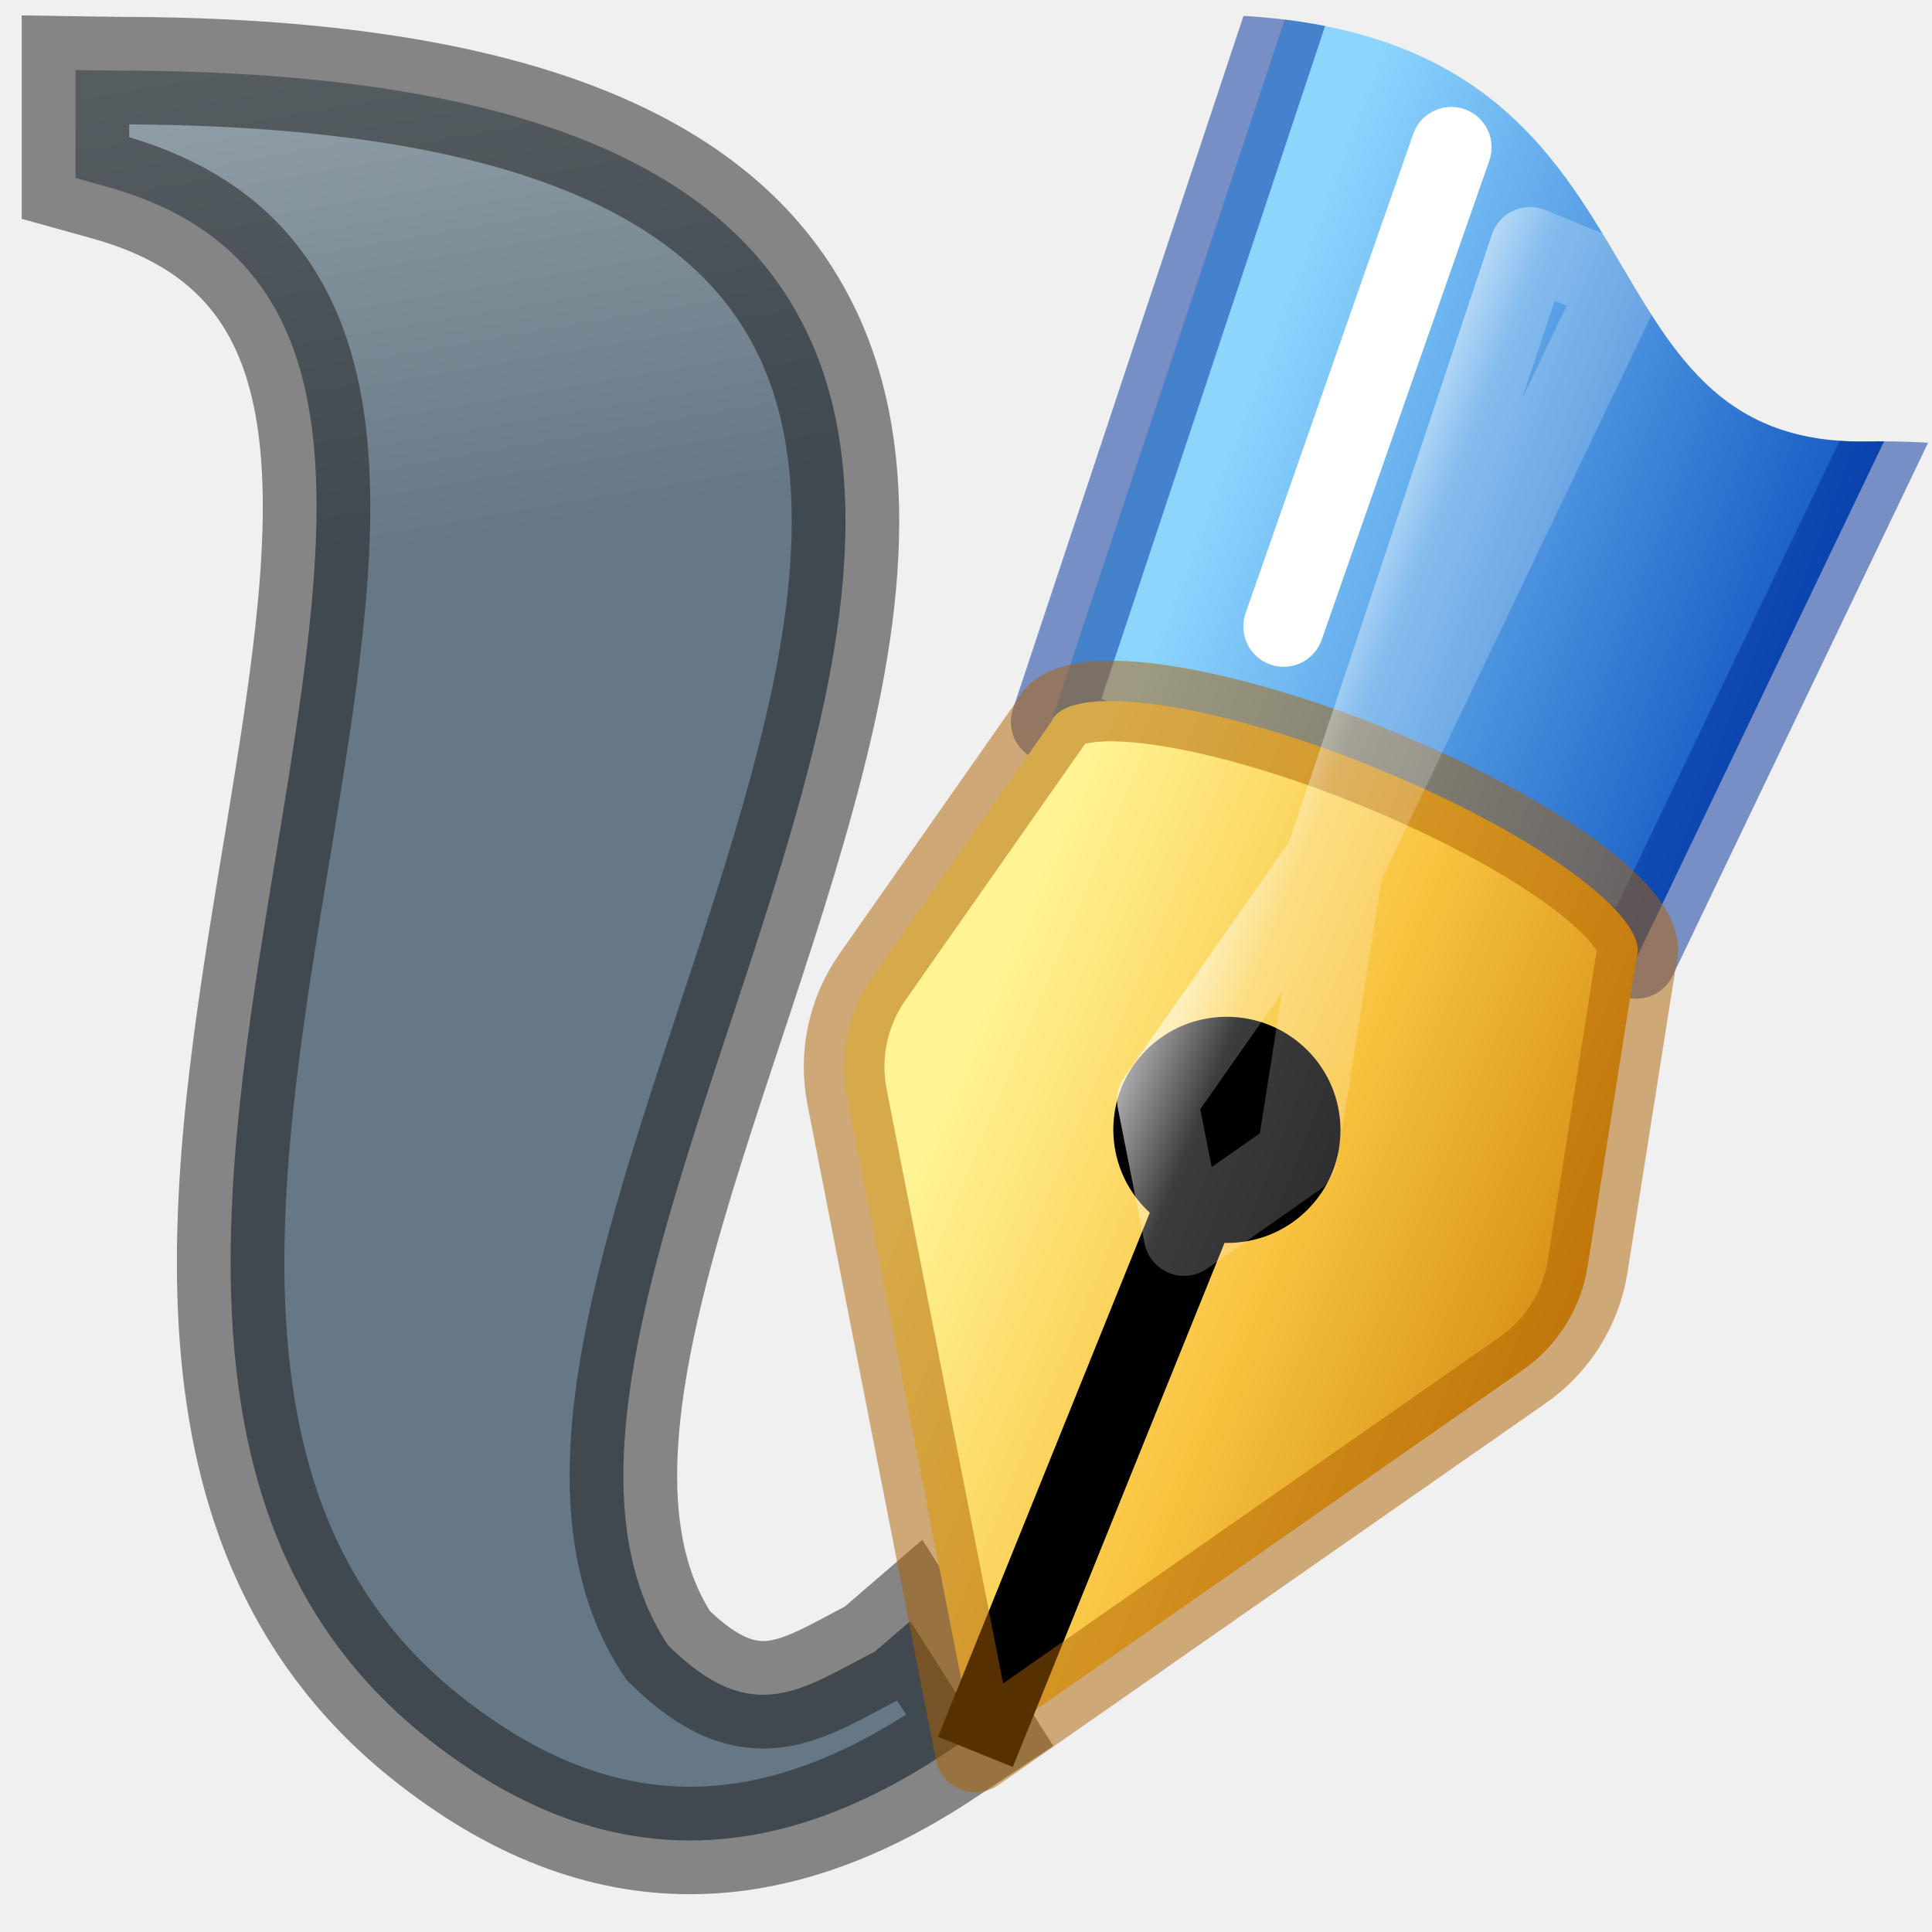
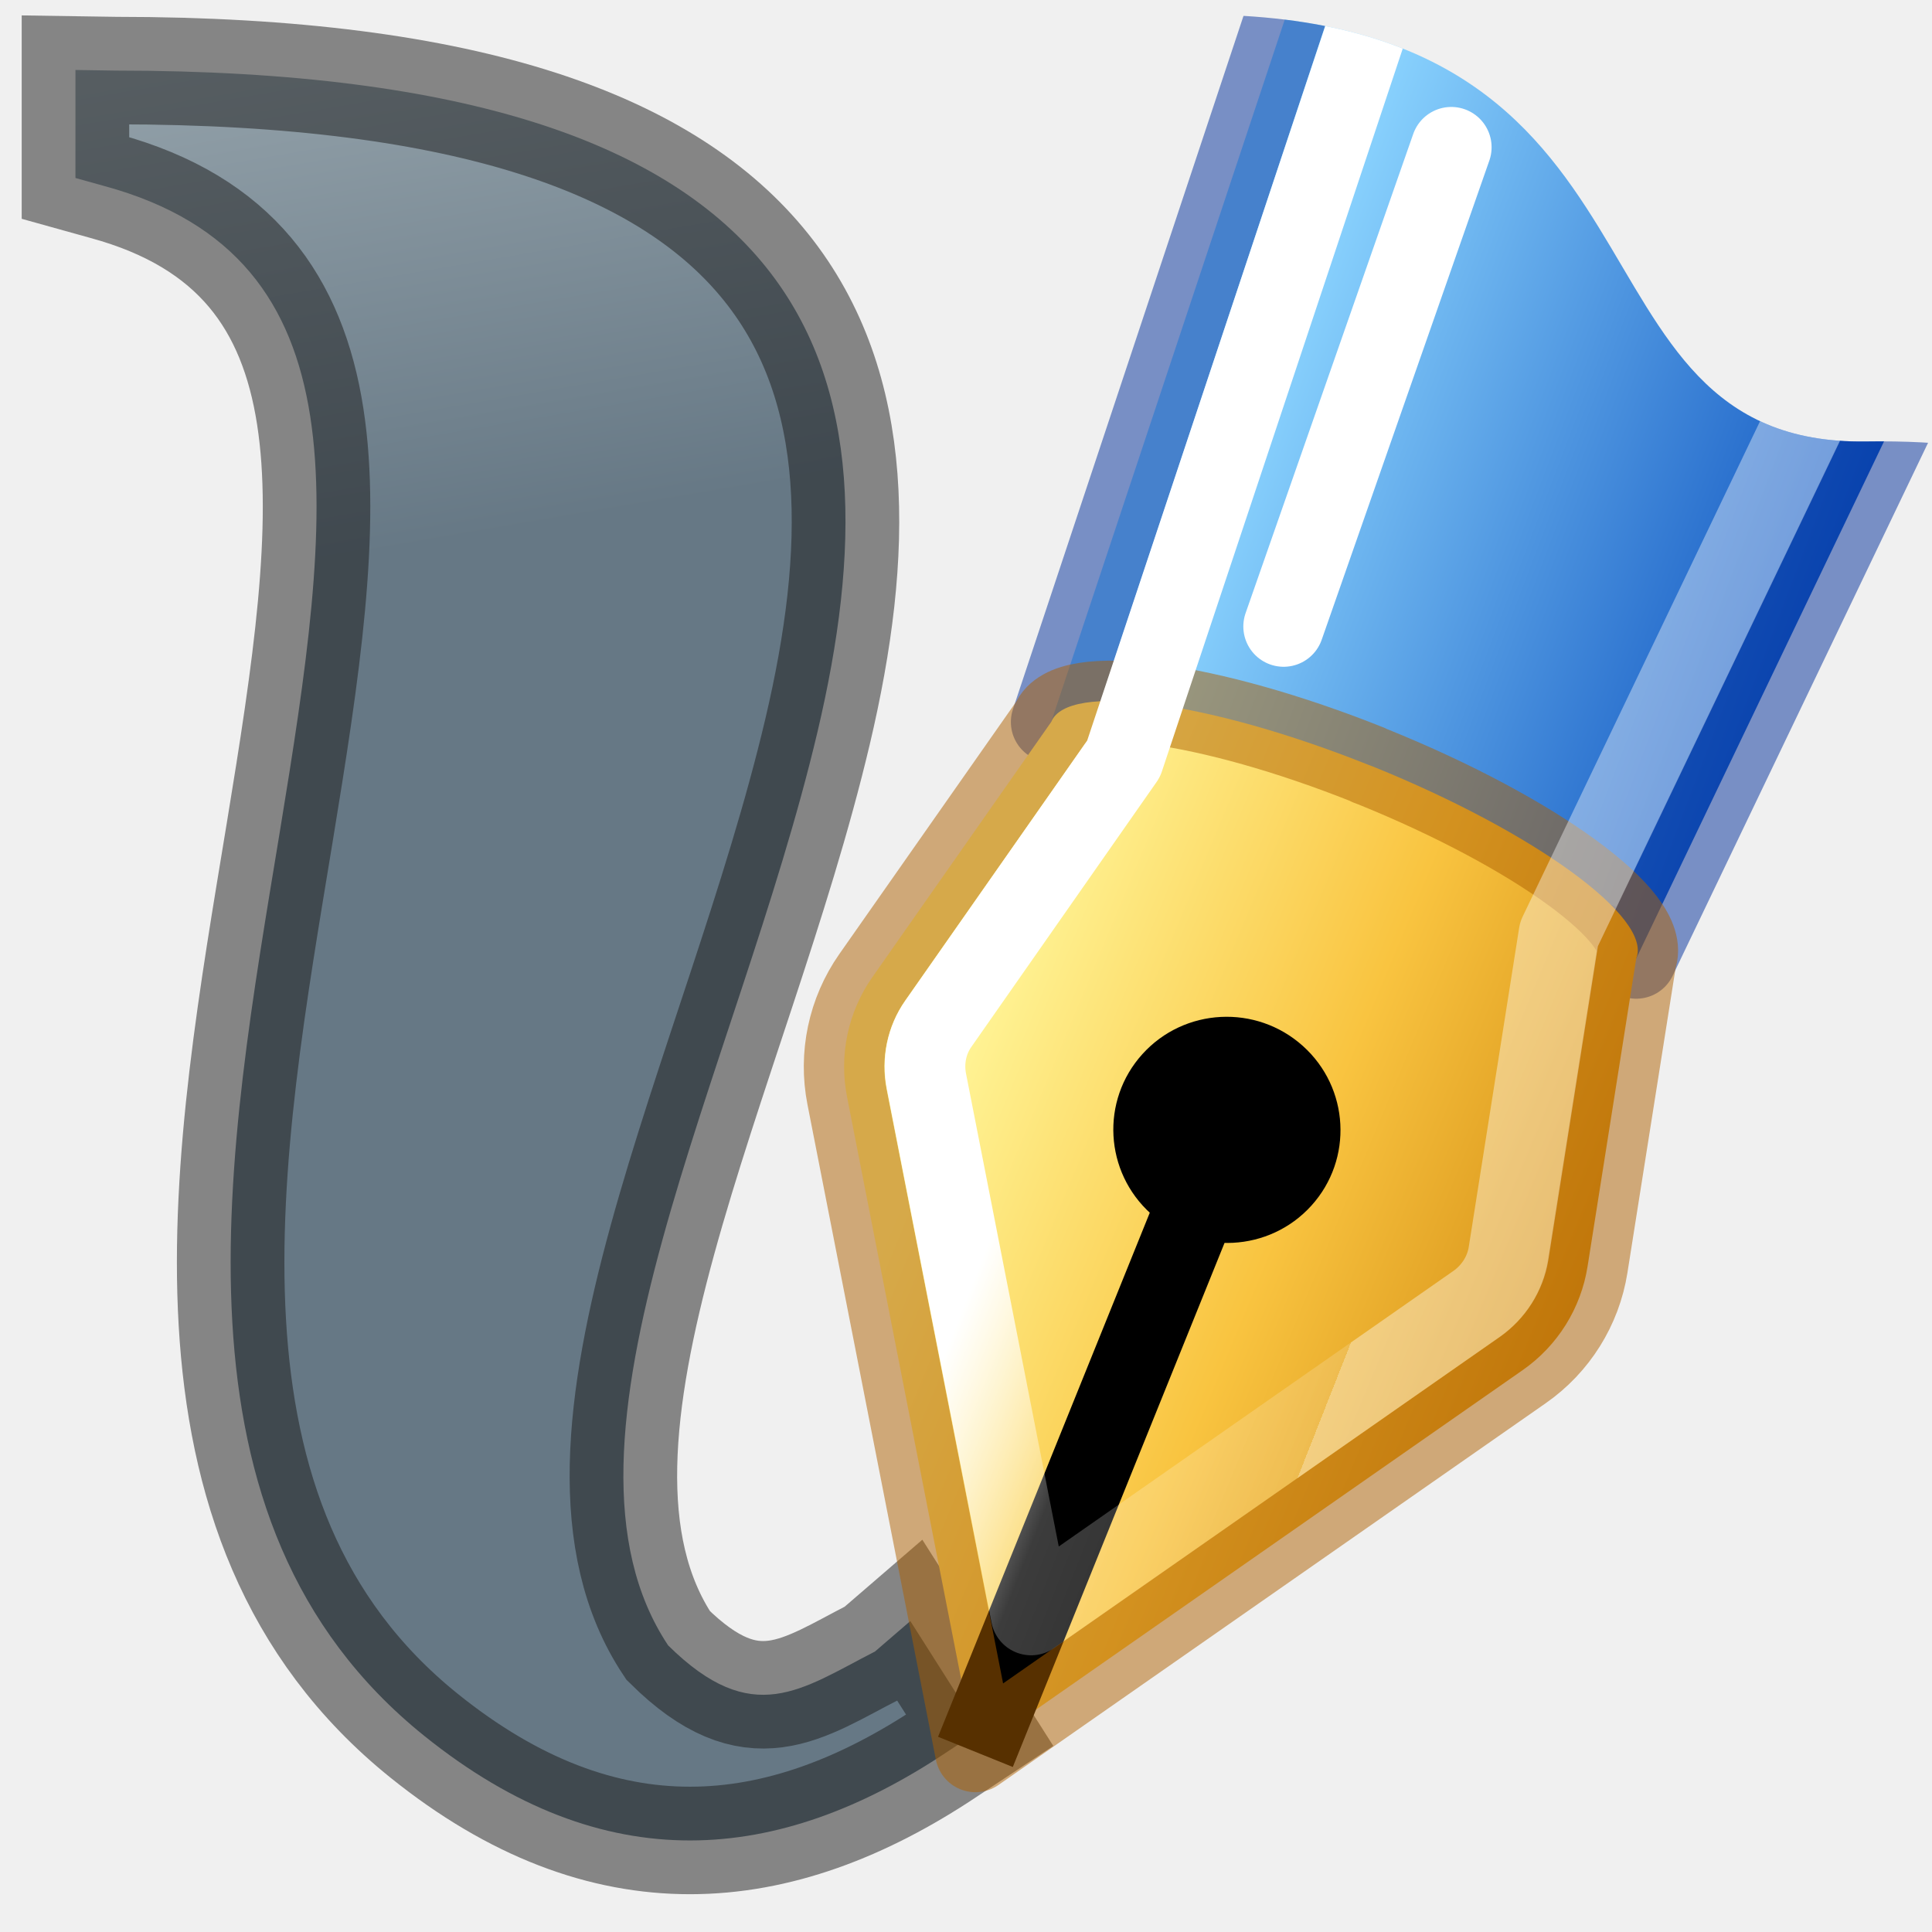
<svg xmlns="http://www.w3.org/2000/svg" xmlns:xlink="http://www.w3.org/1999/xlink" width="24" height="24" viewBox="0 0 6.35 6.35" version="1.1" id="svg8">
  <defs id="defs2">
    <linearGradient id="linearGradient1395">
      <stop offset="0" style="stop-color:#ffffff;stop-opacity:1" id="stop1387" />
      <stop offset="0.348" style="stop-color:#ffffff;stop-opacity:0.235" id="stop1389" />
      <stop offset="1" style="stop-color:#ffffff;stop-opacity:0.157" id="stop1391" />
      <stop offset="1" style="stop-color:#ffffff;stop-opacity:0.392" id="stop1393" />
    </linearGradient>
    <linearGradient id="linearGradient1383">
      <stop offset="0" style="stop-color:#ffffff;stop-opacity:0" id="stop1375" />
      <stop offset="0.511" style="stop-color:#ffffff;stop-opacity:0.235" id="stop1377" />
      <stop offset="1" style="stop-color:#ffffff;stop-opacity:0.157" id="stop1379" />
    </linearGradient>
    <linearGradient id="linearGradient1343">
      <stop style="stop-color:#667885;stop-opacity:1;" offset="0" id="stop1339" />
      <stop id="stop1347" offset="0.711" style="stop-color:#667885;stop-opacity:1" />
      <stop style="stop-color:#95a3ab;stop-opacity:1" offset="1" id="stop1341" />
    </linearGradient>
    <linearGradient id="linearGradient1769">
      <stop style="stop-color:#8cd5ff;stop-opacity:1" offset="0" id="stop1765" />
      <stop style="stop-color:#0d52bf;stop-opacity:1" offset="1" id="stop1767" />
    </linearGradient>
    <linearGradient id="linearGradient1680">
      <stop style="stop-color:#fff394;stop-opacity:1" offset="0" id="stop1676" />
      <stop id="stop1682" offset="0.537" style="stop-color:#f9c440;stop-opacity:1" />
      <stop style="stop-color:#d48e15;stop-opacity:1" offset="1" id="stop1678" />
    </linearGradient>
    <linearGradient id="linearGradient1420">
      <stop style="stop-color:#fff394;stop-opacity:1" offset="0" id="stop1416" />
      <stop style="stop-color:#d48e15;stop-opacity:1" offset="1" id="stop1418" />
    </linearGradient>
    <linearGradient id="linearGradient1317">
      <stop id="stop1309" style="stop-color:#ffffff;stop-opacity:1" offset="0" />
      <stop id="stop1311" style="stop-color:#ffffff;stop-opacity:0.235" offset="0.404" />
      <stop id="stop1313" style="stop-color:#ffffff;stop-opacity:0.157" offset="1" />
      <stop id="stop1315" style="stop-color:#ffffff;stop-opacity:0.392" offset="1" />
    </linearGradient>
    <linearGradient id="linearGradient1061">
      <stop offset="0" style="stop-color:#ffffff;stop-opacity:1" id="stop1053" />
      <stop offset="0.485" style="stop-color:#ffffff;stop-opacity:0.235" id="stop1055" />
      <stop offset="1" style="stop-color:#ffffff;stop-opacity:0.157" id="stop1057" />
      <stop offset="1" style="stop-color:#ffffff;stop-opacity:0.392" id="stop1059" />
    </linearGradient>
    <linearGradient id="linearGradient1164">
      <stop id="stop1156" style="stop-color:#ffffff;stop-opacity:1" offset="0" />
      <stop id="stop1158" style="stop-color:#ffffff;stop-opacity:0.235" offset="0.971" />
      <stop id="stop1160" style="stop-color:#ffffff;stop-opacity:0.157" offset="1" />
      <stop id="stop1162" style="stop-color:#ffffff;stop-opacity:0.392" offset="1" />
    </linearGradient>
    <linearGradient id="linearGradient848">
      <stop id="stop844" offset="0" style="stop-color:#fff394;stop-opacity:1" />
      <stop id="stop846" offset="1" style="stop-color:#f9c440;stop-opacity:1" />
    </linearGradient>
    <linearGradient xlink:href="#linearGradient17974-1" id="linearGradient15385" gradientUnits="userSpaceOnUse" gradientTransform="matrix(0.2151493,-7.3678258e-4,-5.9913045e-4,-0.2645806,-263.1062,479.1865)" x1="1202.43" y1="697.286" x2="1202.43" y2="701.989" />
    <linearGradient id="linearGradient17974-1">
      <stop style="stop-color:#0e141e;stop-opacity:0.8" offset="0" id="stop17976-1" />
      <stop style="stop-color:#2e3436;stop-opacity:0" offset="1" id="stop17978-3" />
    </linearGradient>
    <linearGradient xlink:href="#linearGradient17966-9" id="linearGradient15387" gradientUnits="userSpaceOnUse" gradientTransform="matrix(0.2151493,-7.3678258e-4,-5.9913045e-4,-0.2645806,-263.1062,479.1865)" x1="1202.43" y1="698.191" x2="1202.43" y2="701.311" />
    <linearGradient id="linearGradient17966-9">
      <stop style="stop-color:#95a3ab;stop-opacity:1" offset="0" id="stop17968-3" />
      <stop style="stop-color:#888a85;stop-opacity:0" offset="1" id="stop17970-4" />
    </linearGradient>
    <linearGradient xlink:href="#linearGradient17974-1" id="linearGradient15385-3" gradientUnits="userSpaceOnUse" gradientTransform="matrix(0.2151493,-7.3678258e-4,-5.9913045e-4,-0.2645806,-257.9024,478.0117)" x1="1202.43" y1="697.286" x2="1202.43" y2="701.989" />
    <linearGradient xlink:href="#linearGradient17966-9" id="linearGradient15387-5" gradientUnits="userSpaceOnUse" gradientTransform="matrix(0.2151493,-7.3678258e-4,-5.9913045e-4,-0.2645806,-260.8672,477.6337)" x1="1202.43" y1="698.191" x2="1202.43" y2="701.311" />
    <linearGradient id="linearGradient5704">
      <stop style="stop-color:#5a5a5a;stop-opacity:1" offset="0" id="stop5706" />
      <stop style="stop-color:#000000;stop-opacity:1" offset="1" id="stop5708" />
    </linearGradient>
    <clipPath id="clipPath1111" clipPathUnits="userSpaceOnUse">
      <path id="path1113" style="opacity:1;fill:url(#linearGradient1115);fill-opacity:1;stroke-width:0.265;stroke-linejoin:round;stop-color:#000000" d="m 4.423,293.05 a 0.808,0.277 21.848 0 0 -0.854,-0.045 l -0.847,1.032 a 0.953,0.958 84.042 0 0 -0.202,0.769 l 0.362,2.035 1.682,-1.214 a 0.953,0.958 84.042 0 0 0.392,-0.692 l 0.111,-1.327 6.35e-4,2.6e-4 a 0.808,0.277 21.848 0 0 -0.646,-0.557 z" />
    </clipPath>
    <linearGradient y2="294.638" x2="-1.15" y1="294.625" x1="-3.004" gradientTransform="matrix(1.221386,0.4904969,-0.4942144,1.215857,151.7943,-62.25556)" gradientUnits="userSpaceOnUse" id="linearGradient1115" xlink:href="#linearGradient848" />
    <linearGradient gradientTransform="matrix(0.2645833,0,0,0.2645833,7.142516,290.617)" xlink:href="#linearGradient983" id="linearGradient973" x1="15.88" y1="8.127" x2="21.018" y2="10.243" gradientUnits="userSpaceOnUse" />
    <linearGradient id="linearGradient983">
      <stop offset="0" style="stop-color:#ffffff;stop-opacity:1" id="stop975" />
      <stop offset="0.612" style="stop-color:#ffffff;stop-opacity:0.235" id="stop977" />
      <stop offset="1" style="stop-color:#ffffff;stop-opacity:0.157" id="stop979" />
      <stop offset="1" style="stop-color:#ffffff;stop-opacity:0.392" id="stop981" />
    </linearGradient>
    <linearGradient gradientTransform="matrix(0.2645833,0,0,0.2645816,-325.942,118.093)" y2="656.487" x2="1260.04" y1="659.633" x1="1263.88" gradientUnits="userSpaceOnUse" id="linearGradient15393" xlink:href="#linearGradient15300" />
    <linearGradient id="linearGradient15300">
      <stop id="stop15302" offset="0" style="stop-color:#eec88c;stop-opacity:0" />
      <stop id="stop15304" offset="1" style="stop-color:#eec88c;stop-opacity:0;" />
    </linearGradient>
    <linearGradient gradientTransform="matrix(0.2645833,0,0,0.2645816,-325.942,118.093)" y2="656.487" x2="1260.04" y1="660.418" x1="1265.63" gradientUnits="userSpaceOnUse" id="linearGradient15395" xlink:href="#linearGradient15283" />
    <linearGradient id="linearGradient15283">
      <stop id="stop15285" offset="0" style="stop-color:#674000;stop-opacity:1;" />
      <stop id="stop15287" offset="1" style="stop-color:#674000;stop-opacity:0;" />
    </linearGradient>
    <linearGradient id="linearGradient10331">
      <stop id="stop10333" offset="0" style="stop-color:#000000;stop-opacity:1" />
      <stop id="stop10335" offset="1" style="stop-color:#ffffff;stop-opacity:1" />
    </linearGradient>
    <linearGradient id="linearGradient6206">
      <stop id="stop6208" offset="0" style="stop-color:#8ab3df;stop-opacity:1" />
      <stop id="stop6210" offset="1" style="stop-color:#5eba69;stop-opacity:1" />
    </linearGradient>
    <linearGradient id="linearGradient6618">
      <stop id="stop6620" style="stop-color:#1caf19;stop-opacity:1" offset="0" />
      <stop id="stop6622" style="stop-color:#6df668;stop-opacity:1" offset="1" />
    </linearGradient>
    <linearGradient id="linearGradient7836">
      <stop id="stop7838" offset="0" style="stop-color:#000000;stop-opacity:1" />
      <stop id="stop7840" offset="1" style="stop-color:#000000;stop-opacity:0" />
    </linearGradient>
    <linearGradient id="linearGradient5724">
      <stop id="stop5726" offset="0" style="stop-color:#fffdf8;stop-opacity:1" />
      <stop style="stop-color:#fcfaf5;stop-opacity:1" offset="0.435" id="stop5730" />
      <stop id="stop5728" offset="1" style="stop-color:#cdccc7;stop-opacity:1" />
    </linearGradient>
    <linearGradient id="linearGradient4798">
      <stop id="stop4802" offset="0" style="stop-color:#ffffff;stop-opacity:1" />
      <stop id="stop4800" offset="1" style="stop-color:#5eba69;stop-opacity:1" />
    </linearGradient>
    <linearGradient id="linearGradient4935">
      <stop id="stop4939" offset="0" style="stop-color:#5eba69;stop-opacity:1" />
      <stop id="stop4937" offset="1" style="stop-color:#ffffff;stop-opacity:1" />
    </linearGradient>
    <marker id="Arrow1Send" refX="0" refY="0" orient="auto">
      <path transform="matrix(-0.2,0,0,-0.2,-1.2,0)" style="fill-rule:evenodd;stroke:#000000;stroke-width:1pt;marker-start:none" d="M 0,0 5,-5 -12.5,0 5,5 0,0 z" id="path4834" />
    </marker>
    <linearGradient id="linearGradient12513">
      <stop id="stop12515" offset="0" style="stop-color:black;stop-opacity:1" />
      <stop id="stop12517" offset="1" style="stop-color:#2a2a2a;stop-opacity:1" />
    </linearGradient>
    <linearGradient id="linearGradient4528">
      <stop id="stop4530" offset="0" style="stop-color:#ffffff;stop-opacity:1" />
      <stop style="stop-color:#d4e0ef;stop-opacity:1" offset="0.377" id="stop4534" />
      <stop id="stop4532" offset="1" style="stop-color:#98b6d3;stop-opacity:1" />
    </linearGradient>
    <linearGradient id="linearGradient6679">
      <stop id="stop6681" offset="0" style="stop-color:#ffeb74;stop-opacity:1" />
      <stop id="stop6683" offset="1" style="stop-color:#ffffff;stop-opacity:1" />
    </linearGradient>
    <linearGradient id="linearGradient5899">
      <stop id="stop5901" offset="0" style="stop-color:#ffffff;stop-opacity:1" />
      <stop id="stop5903" offset="1" style="stop-color:#ffacb5;stop-opacity:1" />
    </linearGradient>
    <linearGradient id="linearGradient5858">
      <stop id="stop5860" offset="0" style="stop-color:#ffa01e" />
      <stop id="stop5862" offset="1" style="stop-color:#000000;stop-opacity:1" />
    </linearGradient>
    <linearGradient id="linearGradient5740">
      <stop style="stop-color:#ffffff;stop-opacity:1" offset="0" id="stop5742" />
      <stop style="stop-color:#98b6d3;stop-opacity:1" offset="1" id="stop5744" />
    </linearGradient>
    <linearGradient id="linearGradient5734">
      <stop style="stop-color:#8ab3df;stop-opacity:1" offset="0" id="stop5736" />
      <stop style="stop-color:#ffffff" offset="1" id="stop5738" />
    </linearGradient>
    <linearGradient id="linearGradient16137">
      <stop id="stop16139" offset="0" style="stop-color:#db5d00;stop-opacity:1" />
      <stop id="stop16141" offset="0.351" style="stop-color:#ffd749;stop-opacity:1" />
      <stop id="stop16143" offset="0.597" style="stop-color:#fff593;stop-opacity:1" />
      <stop id="stop16145" offset="0.784" style="stop-color:#fff7c2;stop-opacity:1" />
      <stop id="stop16147" offset="1" style="stop-color:#ffffff;stop-opacity:1" />
    </linearGradient>
    <linearGradient id="linearGradient5204">
      <stop id="stop5206" offset="0" style="stop-color:#4e6e90;stop-opacity:1" />
      <stop id="stop5208" offset="1" style="stop-color:#000000;stop-opacity:1" />
    </linearGradient>
    <linearGradient id="linearGradient6684">
      <stop id="stop6686" offset="0" style="stop-color:#ffbf00;stop-opacity:1" />
      <stop id="stop6688" offset="1" style="stop-color:#ffffff;stop-opacity:1" />
    </linearGradient>
    <linearGradient id="linearGradient6524">
      <stop id="stop6526" offset="0" style="stop-color:#ffffff;stop-opacity:1" />
      <stop id="stop6528" offset="1" style="stop-color:#e2e1e1;stop-opacity:1" />
    </linearGradient>
    <linearGradient id="linearGradient10585">
      <stop id="stop10587" offset="0" style="stop-color:#d7d7d7;stop-opacity:1" />
      <stop id="stop10595" offset="1" style="stop-color:#000000;stop-opacity:1" />
    </linearGradient>
    <linearGradient id="linearGradient3480">
      <stop style="stop-color:#646464;stop-opacity:1" offset="0" id="stop3482" />
      <stop style="stop-color:#000000;stop-opacity:1" offset="1" id="stop3484" />
    </linearGradient>
    <linearGradient id="linearGradient3466">
      <stop id="stop3468" offset="0" style="stop-color:#ffffff;stop-opacity:1" />
      <stop id="stop3470" offset="1" style="stop-color:#a0a0a0;stop-opacity:1" />
    </linearGradient>
    <linearGradient id="linearGradient1887">
      <stop style="stop-color:#fffdf8;stop-opacity:1" offset="0" id="stop1888" />
      <stop style="stop-color:#cdccc7;stop-opacity:1" offset="1" id="stop1889" />
    </linearGradient>
    <linearGradient id="linearGradient2485">
      <stop style="stop-color:#ffffff;stop-opacity:1" offset="0" id="stop2486" />
      <stop style="stop-color:#aaaaaa;stop-opacity:1" offset="1" id="stop2487" />
    </linearGradient>
    <linearGradient id="linearGradient2888">
      <stop style="stop-color:#ffffff;stop-opacity:1" offset="0" id="stop2889" />
      <stop style="stop-color:#8ab3de;stop-opacity:1" offset="1" id="stop2894" />
    </linearGradient>
    <linearGradient id="linearGradient1610">
      <stop style="stop-color:#000000;stop-opacity:1" offset="0" id="stop1611" />
      <stop style="stop-color:#7f7f7f;stop-opacity:1" offset="0.351" id="stop3053" />
      <stop style="stop-color:#bfbfbf;stop-opacity:1" offset="0.597" id="stop3054" />
      <stop style="stop-color:#dfdfdf;stop-opacity:1" offset="0.784" id="stop3055" />
      <stop style="stop-color:#ffffff;stop-opacity:1" offset="1" id="stop1612" />
    </linearGradient>
    <linearGradient id="linearGradient500">
      <stop style="stop-color:#e7eaf0;stop-opacity:1" offset="0" id="stop1007" />
      <stop style="stop-color:#bacadd;stop-opacity:1" offset="1" id="stop1008" />
    </linearGradient>
    <linearGradient id="linearGradient700">
      <stop style="stop-color:#376796;stop-opacity:1" offset="0" id="stop347" />
      <stop style="stop-color:#b0dde2;stop-opacity:1" offset="1" id="stop348" />
    </linearGradient>
    <linearGradient id="linearGradient800">
      <stop style="stop-color:#f3ff49;stop-opacity:1" offset="0" id="stop998" />
      <stop style="stop-color:#ffa01e;stop-opacity:1" offset="1" id="stop999" />
    </linearGradient>
    <linearGradient id="linearGradient900">
      <stop style="stop-color:#e4ffa6;stop-opacity:1" offset="0" id="stop1014" />
      <stop style="stop-color:#3a7801;stop-opacity:1" offset="1" id="stop1015" />
    </linearGradient>
    <linearGradient id="linearGradient19967-4-5">
      <stop style="stop-color:#73d216" offset="0" id="stop19969-37-6" />
      <stop style="stop-color:#4e9a06;stop-opacity:1" offset="1" id="stop19971-1-4" />
    </linearGradient>
    <clipPath clipPathUnits="userSpaceOnUse" id="cieClip">
      <path id="path2430" d="M 8.36,47.76 C 7.752,47.515 7.222,46.902 6.784,46.393 5.608,45.026 4.965,43.303 4.38,41.63 3.446,38.96 2.627,36.199 2.114,33.41 1.416,29.614 0.613,25.784 0.396,21.943 0.209,18.639 -0.037,15.099 0.67,11.99 1.021,10.445 2.335,8.406 3.57,7.98 4.666,7.602 6.457,8.747 7.699,9.505 9.584,10.656 11.338,12.014 12.996,13.492 17.541,17.544 21.813,21.892 26.139,26.174 29.192,29.196 32.228,32.237 35.27,35.27 26.3,39.433 17.33,43.597 8.36,47.76 z" style="fill:none;stroke:#000000;stroke-width:0.5px;stroke-linecap:butt;stroke-linejoin:miter;stroke-opacity:1" />
    </clipPath>
    <linearGradient gradientUnits="userSpaceOnUse" y2="109.607" x2="-0.957" y1="94.607" x1="-15.457" id="linearGradient6212" xlink:href="#linearGradient6206" />
    <clipPath id="clipoutline1" clipPathUnits="userSpaceOnUse">
      <path d="M 54.1,12.5 12.9,54.7 C -2.7,70.3 23,69 32.3,74.9 36.6,77.7 18.5,81.3 22.2,85 c 3.6,3.7 21.7,7.1 25.3,10.7 3.6,3.7 -7.3,7.6 -3.7,11.3 3.5,3.7 11.9,0.2 13.4,8.6 1.1,6.2 15.4,3.1 21.8,-2.2 4,-3.4 -6.9,-3.4 -3.3,-7.1 9,-9.1 17,-4.1 20.3,-12.5 1.8,-4.5 -13.6,-7.7 -9.5,-10.6 9.8,-6.9 45.8,-10.4 29.2,-27 L 73,12.5 c -5.3,-5 -14,-5 -18.9,0 z m -9.9,64.7 c 0.9,0 30.8,4 19.3,7.1 -4.4,1.2 -24.6,-7.1 -19.3,-7.1 z m 57.2,16.6 c 0,2.1 16.3,3.3 15.4,-0.5 -1.3,-6.4 -13.6,-5.9 -15.4,0.5 z m -69.5,11.1 c 3.7,3.2 9.3,-0.7 11.1,-5.2 -3.6,-4.7 -16.9,0.3 -11.1,5.2 z m 67.5,-6.7 c -4.6,4.2 0.8,8.6 5.3,5.7 1.2,-0.8 -0.1,-4.7 -5.3,-5.7 z" id="outline1" />
    </clipPath>
    <linearGradient gradientUnits="userSpaceOnUse" id="WhiteTransparent">
      <stop id="stop7" offset="0" style="stop-color:white;stop-opacity:1" />
      <stop id="stop9" offset="1" style="stop-color:white;stop-opacity:0" />
    </linearGradient>
    <linearGradient id="eraserFill">
      <stop style="stop-color:#ffffff;stop-opacity:1" offset="0" id="stop5742_1" />
      <stop style="stop-color:#f3b698;stop-opacity:1" offset="1" id="stop5744_1" />
    </linearGradient>
    <clipPath id="clipPath5905" clipPathUnits="userSpaceOnUse">
      <rect y="138.763" x="375.836" height="11.887" width="11.989" id="rect5907" style="color:#000000;fill:#000000;fill-opacity:1;fill-rule:nonzero;stroke:#ffffff;stroke-width:0.334;stroke-linecap:butt;stroke-linejoin:miter;stroke-miterlimit:4;stroke-opacity:1;stroke-dasharray:none;stroke-dashoffset:0;visibility:visible;display:inline" />
    </clipPath>
    <linearGradient gradientTransform="translate(19.05203,-3.089519)" gradientUnits="userSpaceOnUse" xlink:href="#linearGradient6618" id="linearGradient6466-2" y2="318.01" x2="375.362" y1="338.077" x1="348.601" />
    <linearGradient gradientTransform="translate(4.119358,37.58914)" gradientUnits="userSpaceOnUse" xlink:href="#linearGradient6618" id="linearGradient6468-0" y2="318.01" x2="375.362" y1="338.077" x1="348.601" />
    <linearGradient gradientTransform="translate(28.32058,70.02908)" gradientUnits="userSpaceOnUse" xlink:href="#linearGradient6618" id="linearGradient6563-3" y2="318.01" x2="375.362" y1="338.077" x1="348.601" />
    <linearGradient id="linearGradient24464">
      <stop style="stop-color:#499204;stop-opacity:1" offset="0" id="stop24466" />
      <stop style="stop-color:#a7e26e;stop-opacity:1" offset="1" id="stop24468" />
    </linearGradient>
    <linearGradient id="linearGradient4698-52">
      <stop style="stop-color:#a2d3ff;stop-opacity:1" offset="0" id="stop4700-98" />
      <stop style="stop-color:#004c91;stop-opacity:1" offset="1" id="stop4702-1" />
    </linearGradient>
    <linearGradient id="linearGradient2966">
      <stop style="stop-color:#ffd1d1;stop-opacity:1;" offset="0" id="stop2968" />
      <stop id="stop3006" offset="0.5" style="stop-color:#ff1d1d;stop-opacity:1;" />
      <stop style="stop-color:#6f0000;stop-opacity:1;" offset="1" id="stop2970" />
    </linearGradient>
    <linearGradient id="linearGradient2974">
      <stop style="stop-color:#c1c1c1;stop-opacity:1;" offset="0" id="stop2976" />
      <stop style="stop-color:#acacac;stop-opacity:1;" offset="1" id="stop2978" />
    </linearGradient>
    <linearGradient id="linearGradient2994">
      <stop style="stop-color:#000000;stop-opacity:1;" offset="0" id="stop2996" />
      <stop style="stop-color:#c9c9c9;stop-opacity:1;" offset="1" id="stop2998" />
    </linearGradient>
    <linearGradient id="linearGradient5440">
      <stop id="stop5442" offset="0" style="stop-color:#eeeeec;stop-opacity:1" />
      <stop id="stop5444" offset="1" style="stop-color:#a2a298;stop-opacity:1;" />
    </linearGradient>
    <linearGradient id="linearGradient6545">
      <stop style="stop-color:#d3d7cf;stop-opacity:1" offset="0" id="stop6547" />
      <stop style="stop-color:#eeeeec;stop-opacity:1" offset="1" id="stop6549" />
    </linearGradient>
    <linearGradient id="linearGradient6525">
      <stop style="stop-color:#ffffff;stop-opacity:1;" offset="0" id="stop6527" />
      <stop style="stop-color:#babdb6;stop-opacity:1" offset="1" id="stop6529" />
    </linearGradient>
    <linearGradient id="linearGradient2263">
      <stop style="stop-color:#1e2d69;stop-opacity:1;" offset="0" id="stop2265" />
      <stop style="stop-color:#78a7e0;stop-opacity:1;" offset="1" id="stop2267" />
    </linearGradient>
    <linearGradient id="linearGradient2350">
      <stop id="stop2352" offset="0" style="stop-color:#858585;stop-opacity:1;" />
      <stop style="stop-color:#cbcbcb;stop-opacity:1;" offset="0.5" id="stop2356" />
      <stop id="stop2354" offset="1" style="stop-color:#6b6b6b;stop-opacity:1;" />
    </linearGradient>
    <linearGradient id="linearGradient2308">
      <stop id="stop2310" offset="0" style="stop-color:#edd400;stop-opacity:1;" />
      <stop id="stop2312" offset="1" style="stop-color:#fff492;stop-opacity:1;" />
    </linearGradient>
    <radialGradient cx="24.307" cy="42.078" r="15.822" fx="24.307" fy="42.078" id="radialGradient4548" xlink:href="#linearGradient7836" gradientUnits="userSpaceOnUse" gradientTransform="matrix(1,0,0,0.284916,0,30.08928)" />
    <radialGradient cx="33.967" cy="35.737" r="86.708" fx="33.967" fy="35.737" id="radialGradient15658" xlink:href="#linearGradient15662" gradientUnits="userSpaceOnUse" gradientTransform="matrix(0.5578311,0,0,0.6036755,48.18169,439.913)" />
    <linearGradient id="linearGradient259">
      <stop id="stop260" offset="0" style="stop-color:#fafafa;stop-opacity:1;" />
      <stop id="stop261" offset="1" style="stop-color:#bbbbbb;stop-opacity:1;" />
    </linearGradient>
    <radialGradient cx="8.824" cy="3.756" r="37.752" fx="8.824" fy="3.756" id="radialGradient15656" xlink:href="#linearGradient269-1" gradientUnits="userSpaceOnUse" gradientTransform="matrix(0.5623495,0,0,0.5988253,50.12936,440.2878)" />
    <linearGradient id="linearGradient269-1">
      <stop id="stop270-9" style="stop-color:#a3a3a3;stop-opacity:1" offset="0" />
      <stop id="stop271-9" style="stop-color:#4c4c4c;stop-opacity:1" offset="1" />
    </linearGradient>
    <radialGradient cx="8.144" cy="7.268" r="38.159" fx="8.144" fy="7.268" id="radialGradient15668" xlink:href="#linearGradient15662" gradientUnits="userSpaceOnUse" gradientTransform="matrix(0.5598352,0,0,0.5961479,50.22696,440.4003)" />
    <linearGradient id="linearGradient15662">
      <stop id="stop15664" offset="0" style="stop-color:#ffffff;stop-opacity:1;" />
      <stop id="stop15666" offset="1" style="stop-color:#f8f8f8;stop-opacity:1;" />
    </linearGradient>
    <radialGradient cx="20.892" cy="114.568" r="5.256" fx="20.892" fy="114.568" id="radialGradient2283" xlink:href="#aigrd2" gradientUnits="userSpaceOnUse" gradientTransform="matrix(0.229703,0,0,0.229703,4.613529,3.979808)" />
    <radialGradient cx="20.892" cy="114.568" r="5.256" fx="20.892" fy="114.568" id="aigrd2" gradientUnits="userSpaceOnUse">
      <stop id="stop15566" style="stop-color:#f0f0f0;stop-opacity:1" offset="0" />
      <stop id="stop15568" style="stop-color:#9a9a9a;stop-opacity:1" offset="1" />
    </radialGradient>
    <radialGradient cx="20.892" cy="64.568" r="5.257" fx="20.892" fy="64.568" id="radialGradient2285" xlink:href="#aigrd3" gradientUnits="userSpaceOnUse" gradientTransform="matrix(0.229703,0,0,0.229703,4.613529,3.979808)" />
    <radialGradient cx="20.892" cy="64.568" r="5.257" fx="20.892" fy="64.568" id="aigrd3" gradientUnits="userSpaceOnUse">
      <stop id="stop15573" style="stop-color:#f0f0f0;stop-opacity:1" offset="0" />
      <stop id="stop15575" style="stop-color:#9a9a9a;stop-opacity:1" offset="1" />
    </radialGradient>
    <radialGradient cx="20.525" cy="40.437" r="19.562" fx="20.525" fy="40.437" id="radialGradient2552" xlink:href="#linearGradient7836" gradientUnits="userSpaceOnUse" gradientTransform="matrix(0.4378914,0,0,0.05916423,55.30268,451.3362)" />
    <linearGradient x1="48.906" y1="17.376" x2="50.988" y2="22.251" id="linearGradient2554" xlink:href="#linearGradient2966" gradientUnits="userSpaceOnUse" gradientTransform="translate(-5.669292)" />
    <linearGradient x1="46" y1="19.812" x2="47.688" y2="22.625" id="linearGradient2556" xlink:href="#linearGradient2974" gradientUnits="userSpaceOnUse" gradientTransform="translate(-5.669292)" />
    <radialGradient cx="29.053" cy="27.641" r="3.241" fx="29.053" fy="27.641" id="radialGradient2558" xlink:href="#linearGradient2984" gradientUnits="userSpaceOnUse" gradientTransform="matrix(2.923565,0,0,2.029717,-61.55532,-27.88417)" />
    <linearGradient id="linearGradient2984">
      <stop style="stop-color:#e7e2b8;stop-opacity:1;" offset="0" id="stop2986" />
      <stop style="stop-color:#e7e2b8;stop-opacity:0;" offset="1" id="stop2988" />
    </linearGradient>
    <linearGradient x1="25.719" y1="31.047" x2="25.515" y2="30.703" id="linearGradient2560" xlink:href="#linearGradient2994" gradientUnits="userSpaceOnUse" gradientTransform="translate(-5.825542,0.125)" />
    <linearGradient id="linearGradient4734">
      <stop style="stop-color:#cccdbc;stop-opacity:1;" offset="0" id="stop4736" />
      <stop style="stop-color:#b9baa4;stop-opacity:1;" offset="1" id="stop4738" />
    </linearGradient>
    <linearGradient id="linearGradient356">
      <stop style="stop-color:#fffff3;stop-opacity:0.545;" offset="0" id="stop357" />
      <stop style="stop-color:#fffff3;stop-opacity:0;" offset="1" id="stop358" />
    </linearGradient>
    <linearGradient id="linearGradient311">
      <stop style="stop-color:#cfcfc4;stop-opacity:1;" offset="0" id="stop312" />
      <stop style="stop-color:#cfcfc4;stop-opacity:1;" offset="0.327" id="stop335" />
      <stop style="stop-color:#cfcfc4;stop-opacity:0;" offset="1" id="stop313" />
    </linearGradient>
    <linearGradient id="linearGradient235">
      <stop style="stop-color:#676756;stop-opacity:1;" offset="0" id="stop236" />
      <stop style="stop-color:#90937c;stop-opacity:1;" offset="1" id="stop237" />
    </linearGradient>
    <linearGradient id="linearGradient24230">
      <stop id="stop24232" offset="0" style="stop-color:#677579;stop-opacity:1;" />
      <stop id="stop24234" offset="1" style="stop-color:#333333;stop-opacity:1;" />
    </linearGradient>
    <linearGradient id="linearGradient5048">
      <stop id="stop5050" offset="0" style="stop-color:black;stop-opacity:0;" />
      <stop style="stop-color:black;stop-opacity:1;" offset="0.5" id="stop5056" />
      <stop id="stop5052" offset="1" style="stop-color:black;stop-opacity:0;" />
    </linearGradient>
    <linearGradient id="linearGradient4228">
      <stop style="stop-color:#d9d9d9;stop-opacity:1;" offset="0" id="stop4230" />
      <stop style="stop-color:#c7c7c7;stop-opacity:1;" offset="1" id="stop4232" />
    </linearGradient>
    <linearGradient id="linearGradient4244">
      <stop style="stop-color:#f0f0f0;stop-opacity:1;" offset="0" id="stop4246" />
      <stop style="stop-color:#e0e0e0;stop-opacity:1;" offset="1" id="stop4248" />
    </linearGradient>
    <linearGradient id="linearGradient6010">
      <stop id="stop6012" offset="0" style="stop-color:#729fcf;stop-opacity:1" />
      <stop id="stop6014" offset="1" style="stop-color:#dddddd;stop-opacity:0;" />
    </linearGradient>
    <linearGradient id="linearGradient4585">
      <stop style="stop-color:#9e9e9e;stop-opacity:1;" offset="0" id="stop4587" />
      <stop style="stop-color:#dddddd;stop-opacity:0;" offset="1" id="stop4589" />
    </linearGradient>
    <linearGradient id="linearGradient6732">
      <stop style="stop-color:#ffffff;stop-opacity:1;" offset="0" id="stop6734" />
      <stop style="stop-color:#dddddd;stop-opacity:1;" offset="1" id="stop6736" />
    </linearGradient>
    <linearGradient id="linearGradient3355">
      <stop id="stop3357" offset="0" style="stop-color:#6f716c;stop-opacity:1;" />
      <stop id="stop3359" offset="1" style="stop-color:#888a85;stop-opacity:0;" />
    </linearGradient>
    <clipPath id="clipoutline1-8" clipPathUnits="userSpaceOnUse">
      <path d="M 54.1,12.5 12.9,54.7 C -2.7,70.3 23,69 32.3,74.9 36.6,77.7 18.5,81.3 22.2,85 c 3.6,3.7 21.7,7.1 25.3,10.7 3.6,3.7 -7.3,7.6 -3.7,11.3 3.5,3.7 11.9,0.2 13.4,8.6 1.1,6.2 15.4,3.1 21.8,-2.2 4,-3.4 -6.9,-3.4 -3.3,-7.1 9,-9.1 17,-4.1 20.3,-12.5 1.8,-4.5 -13.6,-7.7 -9.5,-10.6 9.8,-6.9 45.8,-10.4 29.2,-27 L 73,12.5 c -5.3,-5 -14,-5 -18.9,0 z m -9.9,64.7 c 0.9,0 30.8,4 19.3,7.1 -4.4,1.2 -24.6,-7.1 -19.3,-7.1 z m 57.2,16.6 c 0,2.1 16.3,3.3 15.4,-0.5 -1.3,-6.4 -13.6,-5.9 -15.4,0.5 z m -69.5,11.1 c 3.7,3.2 9.3,-0.7 11.1,-5.2 -3.6,-4.7 -16.9,0.3 -11.1,5.2 z m 67.5,-6.7 c -4.6,4.2 0.8,8.6 5.3,5.7 1.2,-0.8 -0.1,-4.7 -5.3,-5.7 z" id="outline1-3" />
    </clipPath>
    <clipPath id="clipoutline1-85" clipPathUnits="userSpaceOnUse">
      <path d="M 54.1,12.5 12.9,54.7 C -2.7,70.3 23,69 32.3,74.9 36.6,77.7 18.5,81.3 22.2,85 c 3.6,3.7 21.7,7.1 25.3,10.7 3.6,3.7 -7.3,7.6 -3.7,11.3 3.5,3.7 11.9,0.2 13.4,8.6 1.1,6.2 15.4,3.1 21.8,-2.2 4,-3.4 -6.9,-3.4 -3.3,-7.1 9,-9.1 17,-4.1 20.3,-12.5 1.8,-4.5 -13.6,-7.7 -9.5,-10.6 9.8,-6.9 45.8,-10.4 29.2,-27 L 73,12.5 c -5.3,-5 -14,-5 -18.9,0 z m -9.9,64.7 c 0.9,0 30.8,4 19.3,7.1 -4.4,1.2 -24.6,-7.1 -19.3,-7.1 z m 57.2,16.6 c 0,2.1 16.3,3.3 15.4,-0.5 -1.3,-6.4 -13.6,-5.9 -15.4,0.5 z m -69.5,11.1 c 3.7,3.2 9.3,-0.7 11.1,-5.2 -3.6,-4.7 -16.9,0.3 -11.1,5.2 z m 67.5,-6.7 c -4.6,4.2 0.8,8.6 5.3,5.7 1.2,-0.8 -0.1,-4.7 -5.3,-5.7 z" id="outline1-6" />
    </clipPath>
    <linearGradient xlink:href="#linearGradient848" id="linearGradient850-3" x1="-3.004" y1="294.625" x2="-1.15" y2="294.638" gradientUnits="userSpaceOnUse" gradientTransform="matrix(4.458117,1.612049,-1.626125,4.438683,492.5154,-1297.045)" />
    <linearGradient gradientTransform="matrix(0.2495454,0.1008229,-0.1008229,0.2495454,7.474467,292.3451)" gradientUnits="userSpaceOnUse" y2="13.272" x2="-3.664" y1="13.123" x1="-14.352" id="linearGradient1258" xlink:href="#linearGradient1420" />
    <linearGradient xlink:href="#linearGradient17974-1" id="linearGradient15385-9" gradientUnits="userSpaceOnUse" gradientTransform="matrix(0.8131626,-0.00278469,-0.00226443,-0.9999895,-974.7494,708.1386)" x1="1202.43" y1="697.286" x2="1202.43" y2="701.989" />
    <linearGradient xlink:href="#linearGradient17966-9" id="linearGradient15387-7" gradientUnits="userSpaceOnUse" gradientTransform="matrix(0.8131626,-0.00278469,-0.00226443,-0.9999895,-974.7494,708.1386)" x1="1202.43" y1="698.191" x2="1202.43" y2="701.311" />
    <linearGradient xlink:href="#linearGradient15316" id="linearGradient15389" gradientUnits="userSpaceOnUse" x1="1259.734" y1="660.458" x2="1264.54" y2="663.057" gradientTransform="matrix(1,0,0,0.9999934,-1245.587,-647.2793)" />
    <linearGradient id="linearGradient15316">
      <stop style="stop-color:#eec88c;stop-opacity:1;" offset="0" id="stop15318" />
      <stop style="stop-color:#e2a139;stop-opacity:1;" offset="1" id="stop15320" />
    </linearGradient>
    <linearGradient xlink:href="#linearGradient13947-5" id="linearGradient15391" gradientUnits="userSpaceOnUse" gradientTransform="matrix(1,0,0,0.9999934,-3921.508,-1422.256)" x1="3936.708" y1="1429.319" x2="3941.696" y2="1432.294" />
    <linearGradient id="linearGradient13947-5">
      <stop style="stop-color:#f9c440;stop-opacity:1" offset="0" id="stop13949-9" />
      <stop style="stop-color:#ffa154;stop-opacity:1" offset="1" id="stop13951-9" />
    </linearGradient>
    <linearGradient xlink:href="#linearGradient15300" id="linearGradient15393-3" gradientUnits="userSpaceOnUse" x1="1263.88" y1="659.633" x2="1260.04" y2="656.487" gradientTransform="matrix(1,0,0,0.9999934,-1245.587,-647.2793)" />
    <linearGradient xlink:href="#linearGradient15283" id="linearGradient15395-6" gradientUnits="userSpaceOnUse" x1="1265.63" y1="660.418" x2="1260.04" y2="656.487" gradientTransform="matrix(1,0,0,0.9999934,-1245.587,-647.2793)" />
    <linearGradient xlink:href="#linearGradient2994" id="linearGradient15397" gradientUnits="userSpaceOnUse" gradientTransform="matrix(0.5615847,-0.4090147,0.5522601,0.5585474,-11.7336,14.71253)" x1="20.153" y1="25.813" x2="19.745" y2="23.061" />
    <linearGradient xlink:href="#linearGradient983" id="linearGradient973-1" x1="15.88" y1="8.127" x2="21.018" y2="10.243" gradientUnits="userSpaceOnUse" />
    <linearGradient xlink:href="#linearGradient17974-1" id="linearGradient15385-0" gradientUnits="userSpaceOnUse" gradientTransform="matrix(0.2151493,-7.3678258e-4,-5.9913045e-4,-0.2645806,-271.383,476.8993)" x1="1202.43" y1="697.286" x2="1202.43" y2="701.989" />
    <linearGradient xlink:href="#linearGradient17966-9" id="linearGradient15387-75" gradientUnits="userSpaceOnUse" gradientTransform="matrix(0.2151493,-7.3678258e-4,-5.9913045e-4,-0.2645806,-271.383,476.8993)" x1="1202.43" y1="698.191" x2="1202.43" y2="701.311" />
    <linearGradient xlink:href="#linearGradient15316" id="linearGradient15389-2" gradientUnits="userSpaceOnUse" x1="1259.734" y1="660.458" x2="1264.54" y2="663.057" gradientTransform="matrix(0.2453498,-0.09903452,0.09903387,0.2453481,-384.2973,257.1299)" />
    <linearGradient xlink:href="#linearGradient13947-5" id="linearGradient15391-7" gradientUnits="userSpaceOnUse" gradientTransform="matrix(0.2453498,-0.09903452,0.09903387,0.2453481,-1117.583,331.9982)" x1="3936.708" y1="1429.319" x2="3941.696" y2="1432.294" />
    <linearGradient xlink:href="#linearGradient15300" id="linearGradient15393-1" gradientUnits="userSpaceOnUse" x1="1263.88" y1="659.633" x2="1260.04" y2="656.487" gradientTransform="matrix(0.2453498,-0.09903452,0.09903387,0.2453481,-384.2973,257.1299)" />
    <linearGradient xlink:href="#linearGradient15283" id="linearGradient15395-3" gradientUnits="userSpaceOnUse" x1="1265.63" y1="660.418" x2="1260.04" y2="656.487" gradientTransform="matrix(0.2453498,-0.09903452,0.09903387,0.2453481,-384.2973,257.1299)" />
    <linearGradient xlink:href="#linearGradient2994" id="linearGradient15397-4" gradientUnits="userSpaceOnUse" gradientTransform="matrix(0.0972781,-0.1559679,0.1908124,0.08234666,-16.01146,297.3554)" x1="20.153" y1="25.813" x2="19.745" y2="23.061" />
    <linearGradient gradientTransform="matrix(0.2453498,-0.09903452,0.09903452,0.2453498,-14.58967,292.5836)" xlink:href="#linearGradient983" id="linearGradient973-7" x1="15.88" y1="8.127" x2="21.018" y2="10.243" gradientUnits="userSpaceOnUse" />
    <linearGradient gradientTransform="matrix(0.8778223,0.3546632,-0.3546632,0.8778223,119.4591,40.01645)" gradientUnits="userSpaceOnUse" y2="292.482" x2="-11.061" y1="292.531" x1="-13.288" id="linearGradient1656" xlink:href="#linearGradient1769" />
    <linearGradient gradientTransform="matrix(0.8913558,0.3601311,-0.3601311,0.8913558,121.2514,36.0636)" gradientUnits="userSpaceOnUse" y2="295.272" x2="-11.068" y1="295.246" x1="-13.34" id="linearGradient1674" xlink:href="#linearGradient1680" />
    <linearGradient gradientUnits="userSpaceOnUse" y2="12.464" x2="-44.498" y1="12.505" x1="-49.138" id="linearGradient1755" xlink:href="#linearGradient1317" gradientTransform="matrix(0.2453174,0.09911466,-0.09911466,0.2453174,17.11677,295.0851)" />
-     <clipPath clipPathUnits="userSpaceOnUse" id="clipPath1335">
-       <path style="fill:#910e38;stroke:none;stroke-width:0.265px;stroke-linecap:butt;stroke-linejoin:miter;stroke-opacity:1" d="m 3.9,290.698 c 1.676,-0.02 1.193,1.419 2.234,1.403 1.041,-0.016 0.846,0.498 0.846,0.498 l -1.321,4.782 -3.566,0.012 -0.175,-4.981 z" id="path1337" />
-     </clipPath>
    <linearGradient xlink:href="#linearGradient1343" id="linearGradient1345" x1="2.695" y1="296.659" x2="1.658" y2="290.598" gradientUnits="userSpaceOnUse" />
    <linearGradient xlink:href="#linearGradient1395" id="linearGradient1385" gradientUnits="userSpaceOnUse" x1="1.125" y1="289.403" x2="2.441" y2="296.962" />
+     <clipPath id="clipPath1336" clipPathUnits="userSpaceOnUse">
+       <path id="path1338" d="m 3.9,290.698 c 1.676,-0.02 1.193,1.419 2.234,1.403 1.041,-0.016 0.846,0.498 0.846,0.498 l -1.321,4.782 -3.566,0.012 -0.175,-4.981 z" style="fill:#910e38;stroke:none;stroke-width:0.265px;stroke-linecap:butt;stroke-linejoin:miter;stroke-opacity:1" />
+     </clipPath>
  </defs>
  <g id="layer1" transform="translate(0,-290.65)">
    <path d="m 0.248,290.88 v 0.355 l 0.097,0.027 c 0.86,0.235 0.747,1.073 0.575,2.12 -0.172,1.047 -0.403,2.267 0.474,2.973 0.593,0.477 1.165,0.423 1.719,0.053 l 0.107,-0.071 -0.228,-0.359 -0.116,0.1 c -0.242,0.124 -0.402,0.255 -0.68,-0.02 -0.442,-0.664 0.228,-1.888 0.491,-3.003 0.277,-1.174 0.041,-2.173 -2.307,-2.173 z" style="fill:url(#linearGradient1345);stroke:none;stroke-width:0.265pt;stroke-opacity:1;fill-opacity:1" id="path12296" />
    <g transform="matrix(0.2645833,0,0,0.2645833,-5.65051,194.7271)" id="layer1-5" />
    <use xlink:href="#properties_fill" height="1250" width="1250" transform="matrix(0.2645833,0,0,0.2645833,-100.0922,141.0939)" id="controls_fill" y="0" x="0" />
    <use xlink:href="#properties_stroke_paint" height="1250" width="1250" transform="matrix(0.2645833,0,0,0.2645833,-99.04044,141.0992)" id="controls_stroke" y="0" x="0" />
    <g id="g3735" transform="matrix(0.2033005,0,0,0.2055175,-226.4508,325.0527)" />
    <g style="display:inline" id="layer1-9" transform="matrix(0.2645833,0,0,0.2645833,-217.0036,300.4384)" />
    <g transform="matrix(0.2645833,0,0,0.2645833,-215.9453,299.9092)" id="g1962">
      <g id="g7033" transform="matrix(0.782541,0,0,0.650248,0.39068,14.55146)" style="opacity:0.485" />
      <g id="g6935" transform="matrix(0.300427,0,0,0.299566,-1.239336,19.26775)" style="fill:#939393;fill-opacity:1;stroke:none" />
    </g>
    <g style="display:inline" id="layer1-2" transform="matrix(0.2645833,0,0,0.2645833,-246.3525,299.1112)" />
    <path d="" style="fill:none;stroke:url(#linearGradient1385);stroke-width:0.265pt;stroke-opacity:1;fill-opacity:1;opacity:0.5" id="path1349" />
    <path id="path918" style="fill:none;stroke:#1a1a1a;stroke-width:0.265pt;stroke-opacity:1;fill-opacity:1;opacity:0.5" d="m 0.248,290.88 v 0.355 l 0.097,0.027 c 0.86,0.235 0.747,1.073 0.575,2.12 -0.172,1.047 -0.403,2.267 0.474,2.973 0.593,0.477 1.165,0.423 1.719,0.053 l 0.107,-0.071 -0.228,-0.359 -0.116,0.1 c -0.242,0.124 -0.402,0.255 -0.68,-0.02 -0.442,-0.664 0.228,-1.888 0.491,-3.003 0.277,-1.174 0.041,-2.173 -2.307,-2.173 z" />
-     <g id="g1333" clip-path="url(#clipPath1335)">
+     <g clip-path="url(#clipPath1336)" id="g1334">
      <path id="rect1597" style="font-variation-settings:normal;vector-effect:none;fill:url(#linearGradient1656);fill-opacity:1;stroke:none;stroke-width:0.265;stroke-linecap:round;stroke-linejoin:round;stroke-miterlimit:4;stroke-dasharray:none;stroke-dashoffset:0;stroke-opacity:1;stop-color:#000000" d="m 4.415,290.136 2.278,0.92 -1.315,2.744 -1.923,-0.777 z" />
      <path d="m 4.415,290.136 2.278,0.92 -1.315,2.744 -1.923,-0.777 z" style="font-variation-settings:normal;opacity:0.5;vector-effect:none;fill:none;fill-opacity:1;stroke:#002e99;stroke-width:0.265;stroke-linecap:round;stroke-linejoin:round;stroke-miterlimit:4;stroke-dasharray:none;stroke-dashoffset:0;stroke-opacity:1;stop-color:#000000" id="path1734" />
-       <path id="rect1599" style="font-variation-settings:normal;vector-effect:none;fill:url(#linearGradient1674);fill-opacity:1;stroke:none;stroke-width:0.265;stroke-linecap:round;stroke-linejoin:round;stroke-miterlimit:4;stroke-dasharray:none;stroke-dashoffset:0;stroke-opacity:1;stop-color:#000000" d="m 4.498,293.164 c -0.526,-0.21 -0.99,-0.273 -1.043,-0.141 l -0.588,0.839 a 0.513,0.513 101.957 0 0 -0.083,0.393 l 0.422,2.153 1.799,-1.255 a 0.513,0.513 122.037 0 0 0.213,-0.34 l 0.16,-1.012 c 0.054,-0.133 -0.333,-0.415 -0.864,-0.63 -0.005,-0.002 -0.01,-0.004 -0.016,-0.006 z" />
+       <path id="rect1599" style="font-variation-settings:normal;vector-effect:none;fill:url(#linearGradient1674);fill-opacity:1;stroke:none;stroke-width:0.265;stroke-linecap:round;stroke-linejoin:round;stroke-miterlimit:4;stroke-dasharray:none;stroke-dashoffset:0;stroke-opacity:1;stop-color:#000000" d="m 4.498,293.164 c -0.526,-0.21 -0.99,-0.273 -1.043,-0.141 l -0.588,0.839 a 0.513,0.513 101.957 0 0 -0.083,0.393 l 0.422,2.153 1.799,-1.255 A 0.513,0.513 122.037 0 0 5.218,294.812 l 0.16,-1.012 c 0.054,-0.133 -0.333,-0.415 -0.864,-0.63 -0.005,-0.002 -0.01,-0.004 -0.016,-0.006 z" />
      <ellipse cy="216.477" cx="200.42" id="ellipse1691" style="fill:#000000;stroke:none;stroke-width:0.265;stroke-linejoin:round;stroke-miterlimit:4;stroke-dasharray:none;stop-color:#000000" transform="matrix(0.7445456,0.6675716,-0.6706916,0.7417364,0,0)" rx="0.373" ry="0.372" />
      <path id="path1693" d="M 3.206,296.408 3.995,294.455" style="fill:none;stroke:#000000;stroke-width:0.265px;stroke-linecap:butt;stroke-linejoin:miter;stroke-opacity:1" />
      <path d="m 4.498,293.164 c -0.526,-0.21 -0.99,-0.273 -1.043,-0.141 l -0.588,0.839 a 0.513,0.513 0 0 0 -0.083,0.393 l 0.422,2.153 1.799,-1.255 a 0.513,0.513 0 0 0 0.213,-0.34 l 0.16,-1.012 c 0.054,-0.133 -0.333,-0.415 -0.864,-0.63 -0.005,-0.002 -0.01,-0.004 -0.016,-0.006 z" style="font-variation-settings:normal;opacity:0.5;vector-effect:none;fill:none;fill-opacity:1;stroke:#ad5f00;stroke-width:0.265;stroke-linecap:round;stroke-linejoin:round;stroke-miterlimit:4;stroke-dasharray:none;stroke-dashoffset:0;stroke-opacity:1;stop-color:#000000" id="path1736" />
-       <path id="path1740" style="font-variation-settings:normal;vector-effect:none;fill:none;fill-opacity:1;stroke:url(#linearGradient1755);stroke-width:0.265;stroke-linecap:round;stroke-linejoin:round;stroke-miterlimit:4;stroke-dasharray:none;stroke-dashoffset:0;stroke-opacity:1;stop-color:#000000" d="m 5.029,291.463 -0.672,2.014 -0.553,0.789 0.088,0.445 0.371,-0.26 0.15,-0.951 0.916,-1.914 z" />
+       <path id="path1740" style="font-variation-settings:normal;vector-effect:none;fill:none;fill-opacity:1;stroke:url(#linearGradient1755);stroke-width:0.265;stroke-linecap:round;stroke-linejoin:round;stroke-miterlimit:4;stroke-dasharray:none;stroke-dashoffset:0;stroke-opacity:1;stop-color:#000000" d="m 4.578,290.488 -0.885,2.656 -0.609,0.871 c -0.038,0.054 -0.052,0.122 -0.039,0.189 l 0.344,1.754 1.465,-1.023 c 0.055,-0.039 0.093,-0.098 0.104,-0.164 l 0.166,-1.051 1.209,-2.523 z" />
      <path style="fill:none;stroke:#ffffff;stroke-width:0.265;stroke-linecap:round;stroke-linejoin:miter;stroke-miterlimit:4;stroke-dasharray:none;stroke-opacity:1" d="m 4.77,291.134 c -0.184,0.525 -0.367,1.05 -0.551,1.575" id="path1790" />
    </g>
  </g>
</svg>
